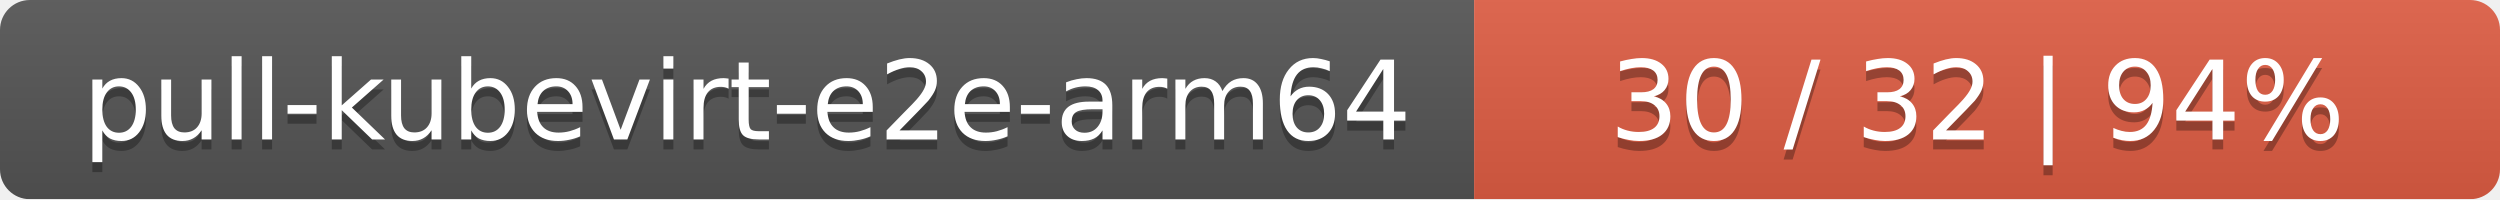
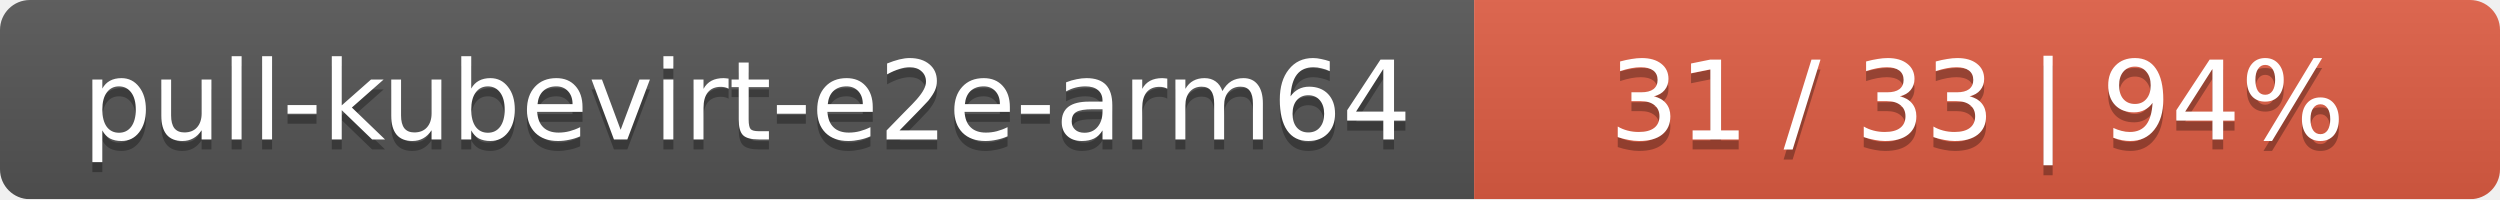
<svg xmlns="http://www.w3.org/2000/svg" width="251" height="20">
  <linearGradient id="smooth" x2="0" y2="100%">
    <stop offset="0" stop-color="#bbb" stop-opacity=".1" />
    <stop offset="1" stop-opacity=".1" />
  </linearGradient>
  <mask id="round">
    <rect width="251" height="20" rx="3" fill="#fff" />
  </mask>
  <g mask="url(#round)">
    <rect width="148" height="20" fill="#555" />
    <rect x="148" width="103" height="20" fill="#e05d44" />
    <rect width="251" height="20" fill="url(#smooth)" />
  </g>
  <g fill="#fff" text-anchor="middle" font-family="DejaVu Sans,Verdana,Geneva,sans-serif" font-size="11">
    <text x="75" y="15" fill="#010101" fill-opacity=".3">pull-kubevirt-e2e-arm64</text>
    <text x="75" y="14">pull-kubevirt-e2e-arm64</text>
-     <text x="198.5" y="15" fill="#010101" fill-opacity=".3">30 / 32    |    94%</text>
-     <text x="198.5" y="14">30 / 32    |    94%</text>
+     <text x="198.5" y="15" fill="#010101" fill-opacity=".3">31 / 33    |    94%</text>
+     <text x="198.5" y="14">31 / 33    |    94%</text>
  </g>
</svg>
